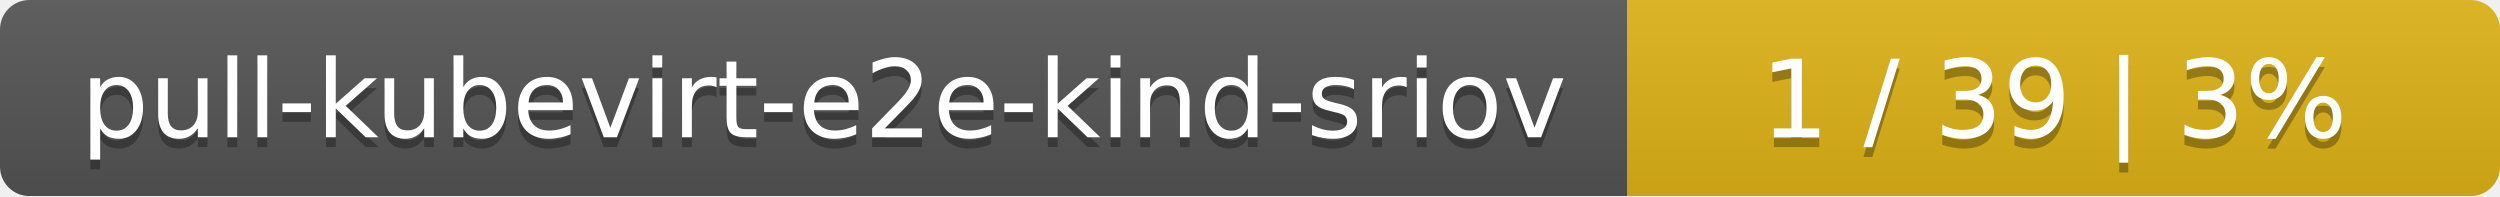
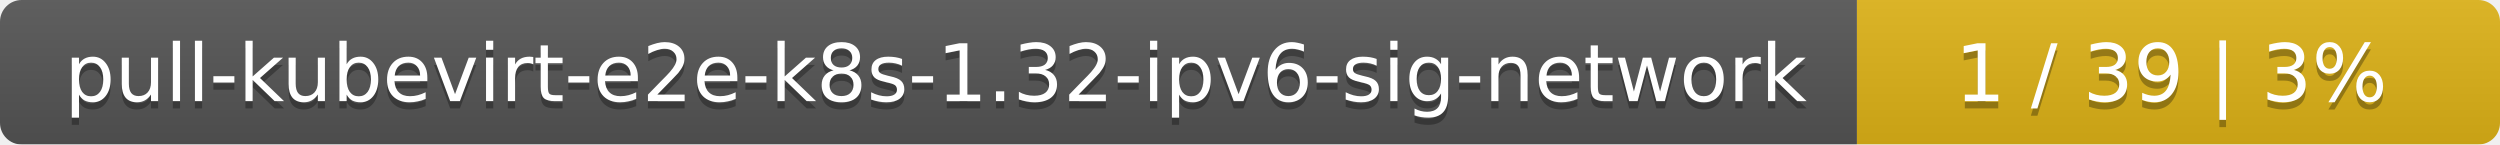
- <svg xmlns="http://www.w3.org/2000/svg" width="255" height="20">
+ <svg xmlns="http://www.w3.org/2000/svg" width="346" height="20">
  <linearGradient id="smooth" x2="0" y2="100%">
    <stop offset="0" stop-color="#bbb" stop-opacity=".1" />
    <stop offset="1" stop-opacity=".1" />
  </linearGradient>
  <mask id="round">
-     <rect width="255" height="20" rx="3" fill="#fff" />
+     <rect width="346" height="20" rx="3" fill="#fff" />
  </mask>
  <g mask="url(#round)">
-     <rect width="166" height="20" fill="#555" />
-     <rect x="166" width="89" height="20" fill="#dfb317" />
-     <rect width="255" height="20" fill="url(#smooth)" />
+     <rect width="257" height="20" fill="#555" />
+     <rect x="257" width="89" height="20" fill="#dfb317" />
+     <rect width="346" height="20" fill="url(#smooth)" />
  </g>
  <g fill="#fff" text-anchor="middle" font-family="DejaVu Sans,Verdana,Geneva,sans-serif" font-size="11">
-     <text x="84" y="15" fill="#010101" fill-opacity=".3">pull-kubevirt-e2e-kind-sriov</text>
-     <text x="84" y="14">pull-kubevirt-e2e-kind-sriov</text>
-     <text x="209.5" y="15" fill="#010101" fill-opacity=".3">1 / 39    |    3%</text>
-     <text x="209.5" y="14">1 / 39    |    3%</text>
+     <text x="129.5" y="15" fill="#010101" fill-opacity=".3">pull-kubevirt-e2e-k8s-1.32-ipv6-sig-network</text>
+     <text x="129.5" y="14">pull-kubevirt-e2e-k8s-1.32-ipv6-sig-network</text>
+     <text x="300.5" y="15" fill="#010101" fill-opacity=".3">1 / 39    |    3%</text>
+     <text x="300.5" y="14">1 / 39    |    3%</text>
  </g>
</svg>
